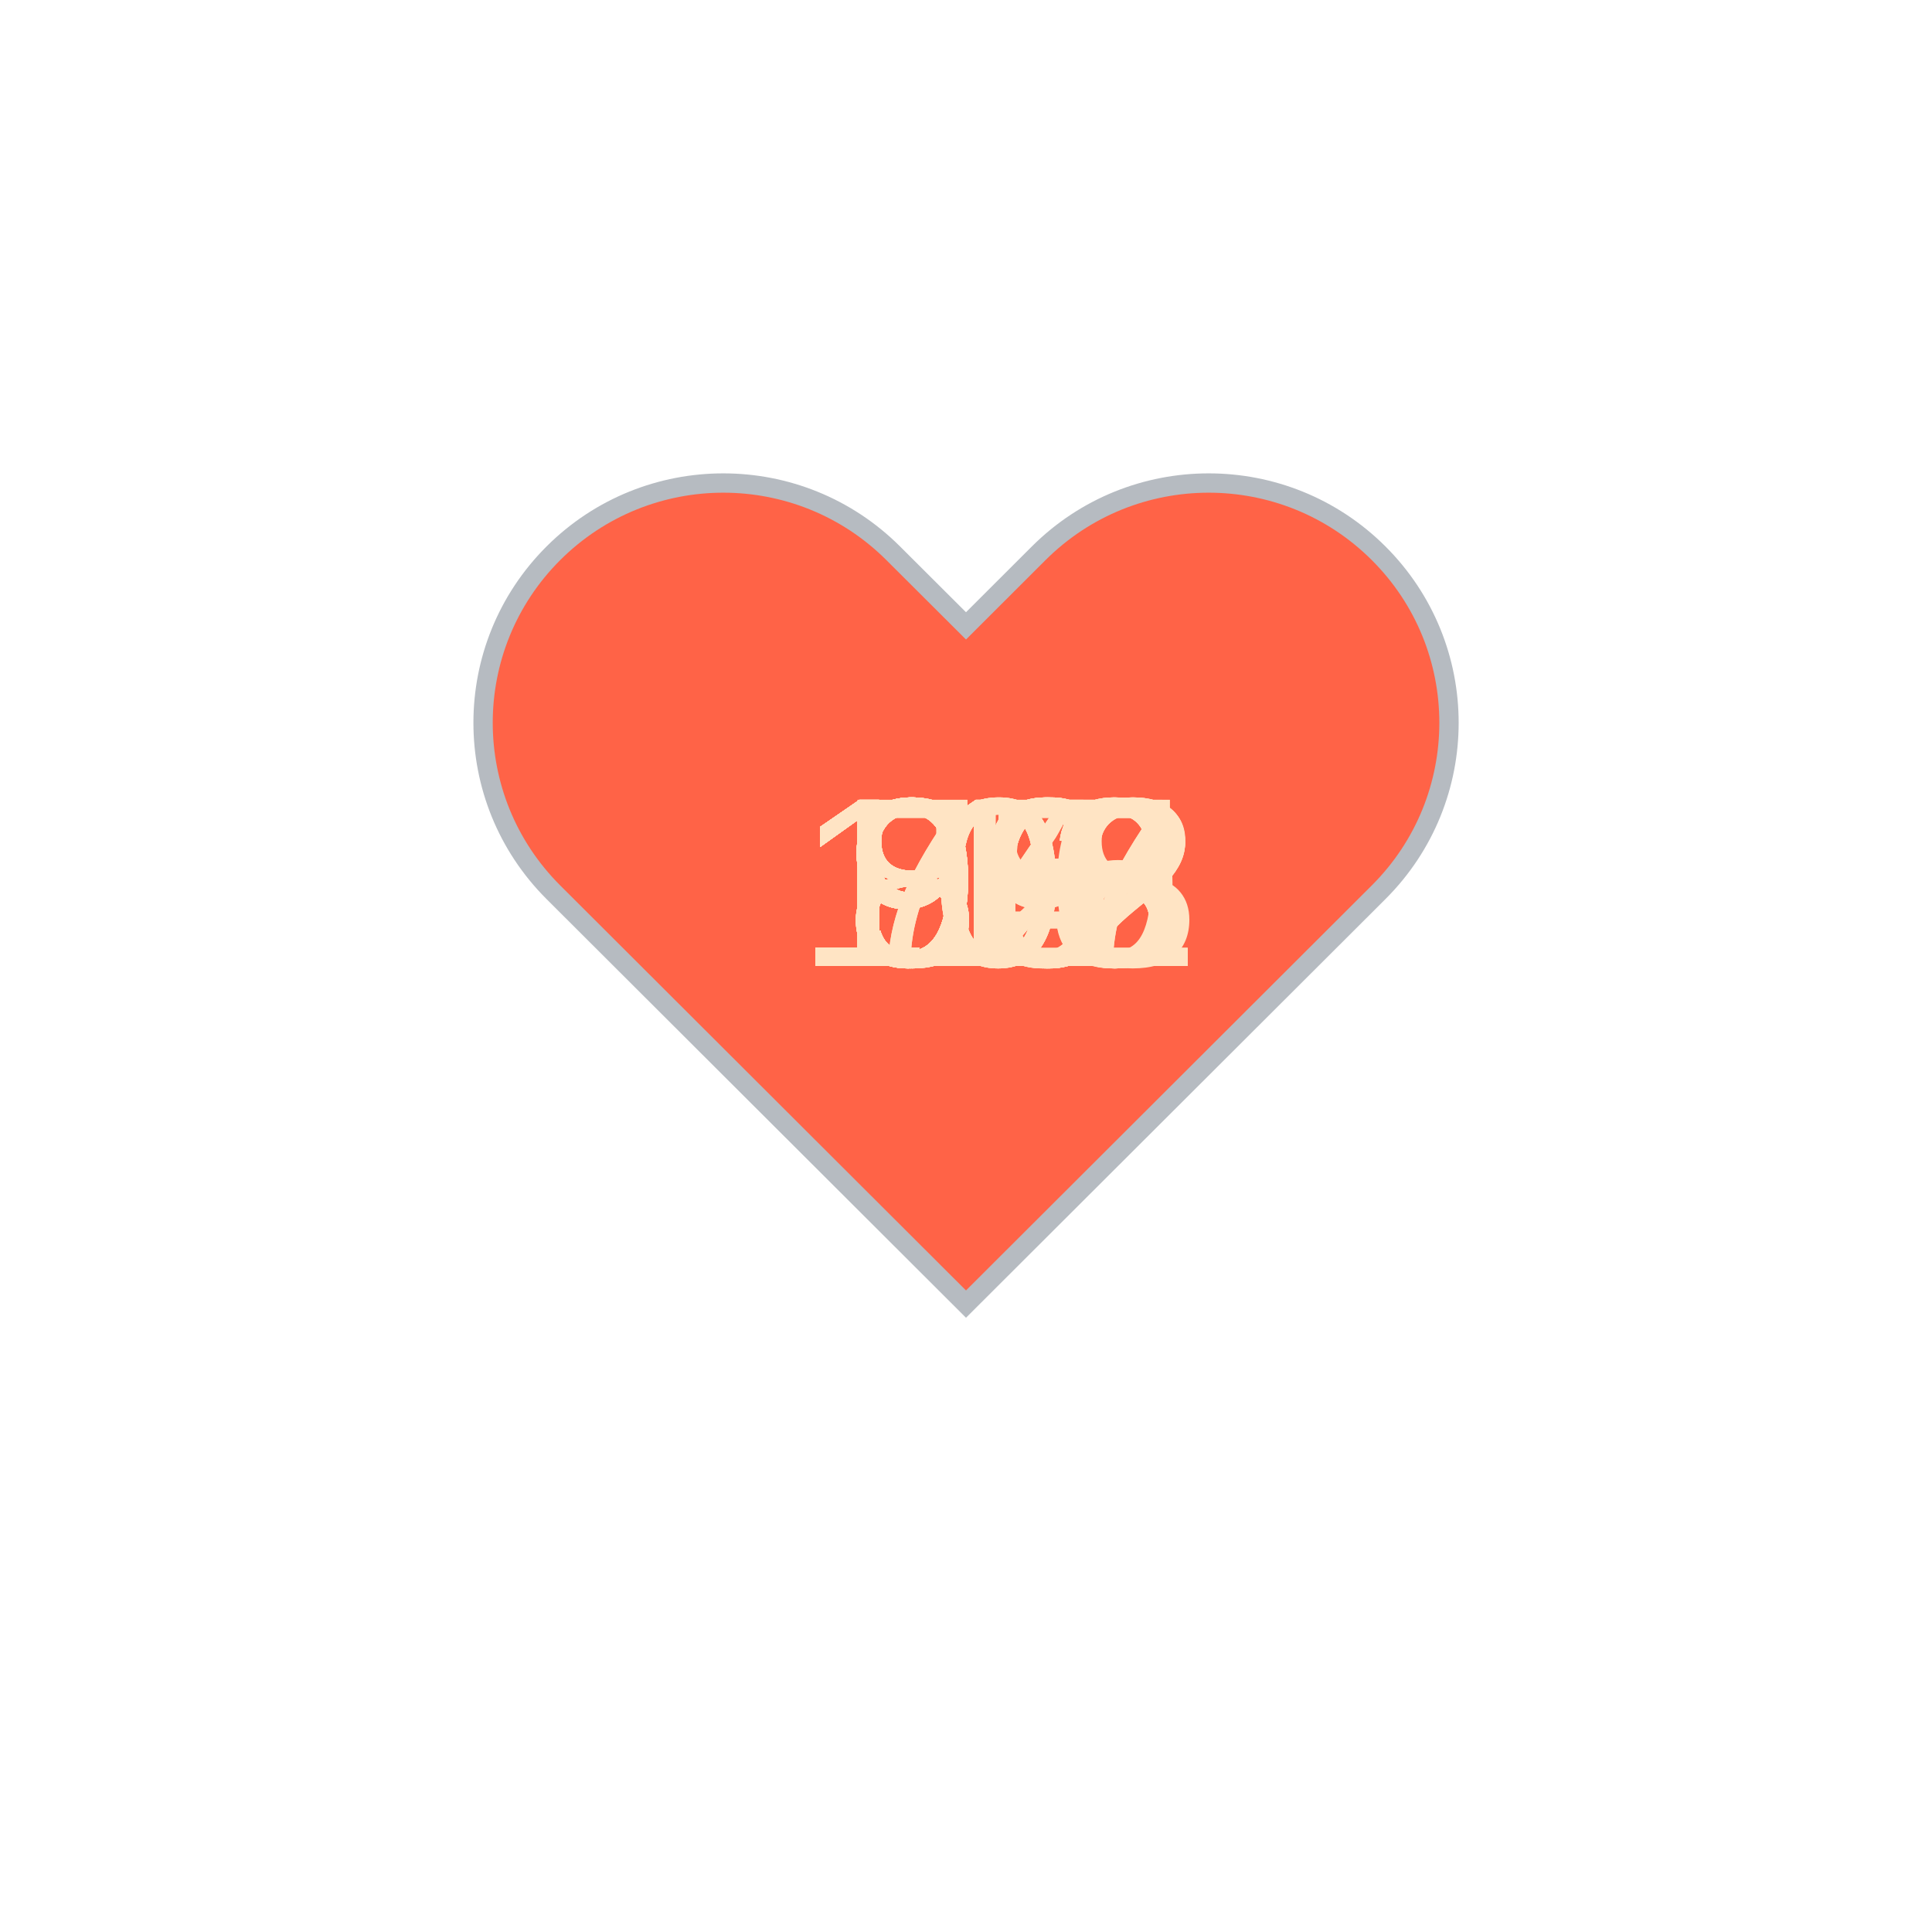
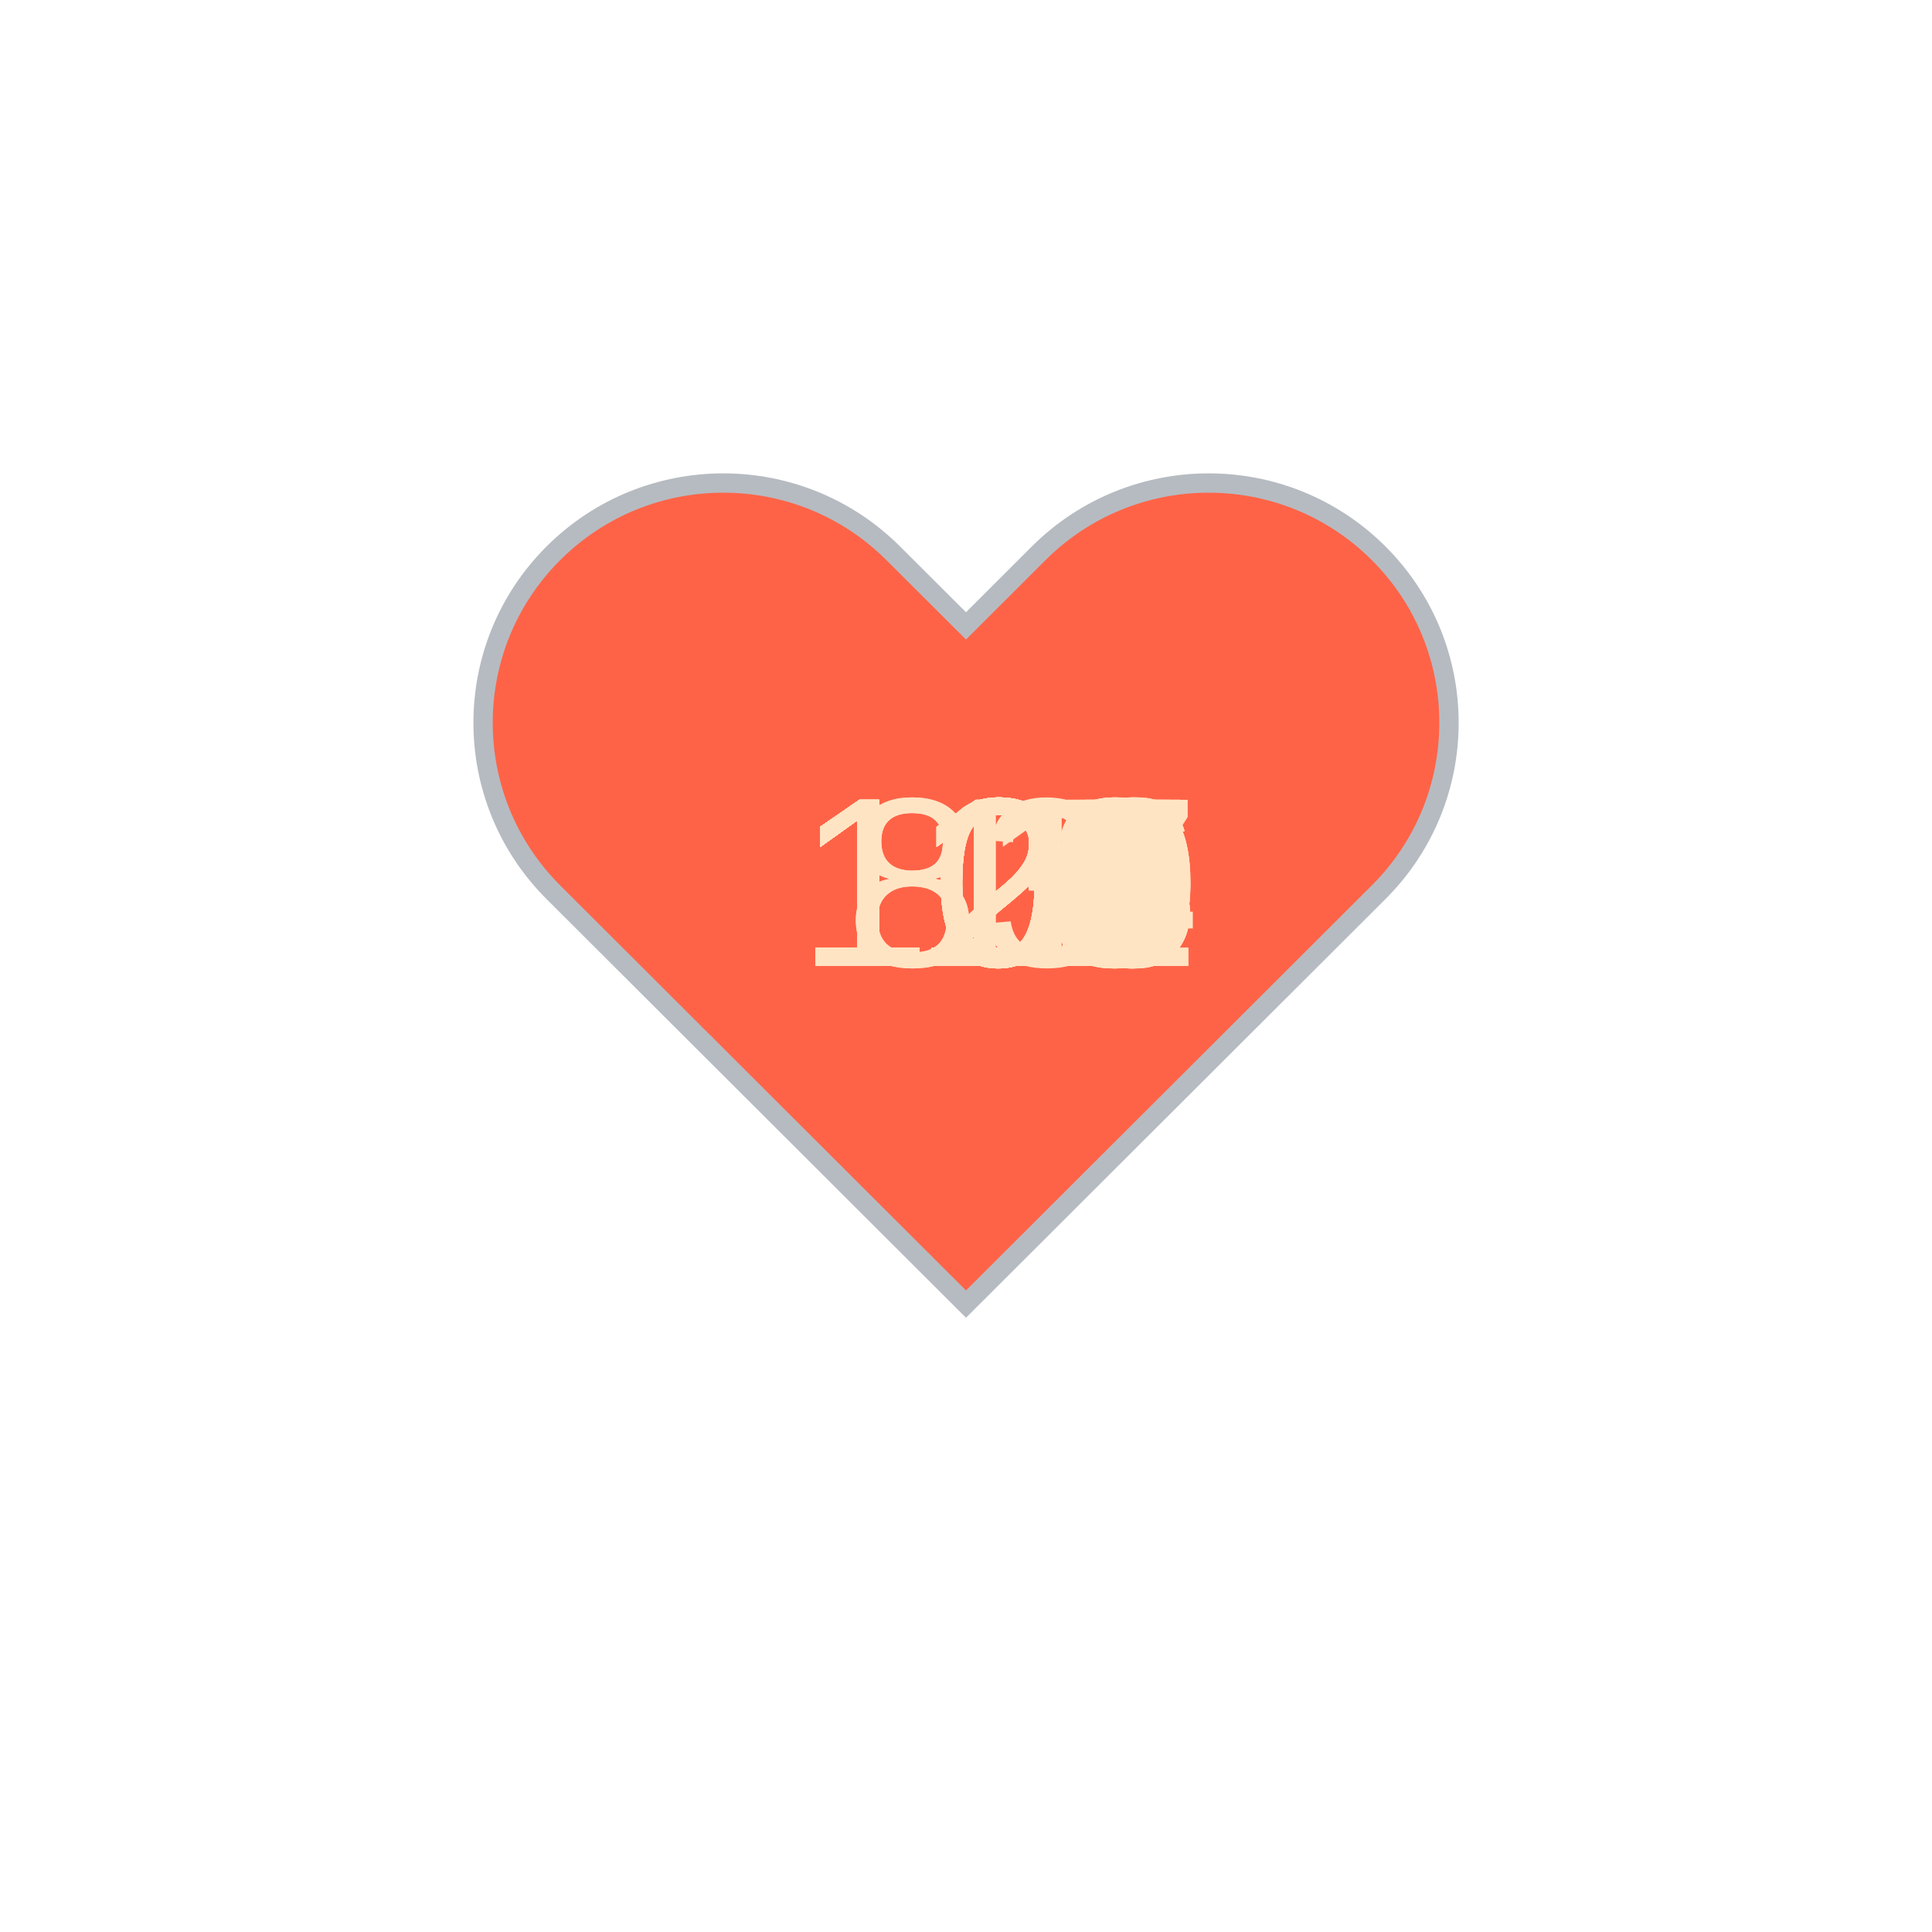
<svg xmlns="http://www.w3.org/2000/svg" baseProfile="full" height="150" version="1.1" viewBox="0,0,200,200" width="150">
  <defs />
  <g transform="translate(100 100)">
    <path d="M92.71,7.27L92.71,7.27c-9.71-9.69-25.46-9.69-35.18,0L50,14.79l-7.54-7.52C32.75-2.42,17-2.42,7.29,7.27v0 c-9.71,9.69-9.71,25.41,0,35.1L50,85l42.71-42.63C102.43,32.68,102.43,16.96,92.71,7.27z" fill="tomato" stroke="#B6BBC1" stroke-width="2" transform="translate(-50 -50)" />
    <animateTransform additive="sum" attributeName="transform" dur="1.2s" repeatCount="indefinite" type="scale" values="1; 1.5; 1.25; 1.5; 1.5; 1;" />
-     <text fill="bisque" style="font-size:25px; font-family:Arial" transform="translate(-12.5 0)">84<animate attributeName="visibility" dur="36.0s" keyTimes="0;0.03;0.07;0.1;0.13;0.17;0.2;0.23;0.27;0.3;0.33;0.37;0.4;0.43;0.47;0.5;0.53;0.57;0.6;0.63;0.67;0.7;0.73;0.77;0.8;0.83;0.87;0.9;0.93;0.97;1.0" repeatCount="indefinite" values="visible;hidden;hidden;hidden;hidden;hidden;hidden;hidden;hidden;hidden;hidden;hidden;hidden;hidden;hidden;hidden;hidden;hidden;hidden;hidden;hidden;hidden;hidden;hidden;hidden;hidden;hidden;hidden;hidden;hidden;hidden" />
+     <text fill="bisque" style="font-size:25px; font-family:Arial" transform="translate(-17.5 0)">121<animate attributeName="visibility" dur="36.0s" keyTimes="0;0.03;0.07;0.1;0.13;0.17;0.2;0.23;0.27;0.3;0.33;0.37;0.4;0.43;0.47;0.5;0.53;0.57;0.6;0.63;0.67;0.7;0.73;0.77;0.8;0.83;0.87;0.9;0.93;0.97;1.0" repeatCount="indefinite" values="visible;hidden;hidden;hidden;hidden;hidden;hidden;hidden;hidden;hidden;hidden;hidden;hidden;hidden;hidden;hidden;hidden;hidden;hidden;hidden;hidden;hidden;hidden;hidden;hidden;hidden;hidden;hidden;hidden;hidden;hidden" />
    </text>
-     <text fill="bisque" style="font-size:25px; font-family:Arial" transform="translate(-12.5 0)">84<animate attributeName="visibility" dur="36.0s" keyTimes="0;0.03;0.07;0.1;0.13;0.17;0.2;0.23;0.27;0.3;0.33;0.37;0.4;0.43;0.47;0.5;0.53;0.57;0.6;0.63;0.67;0.7;0.73;0.77;0.8;0.83;0.87;0.9;0.93;0.97;1.0" repeatCount="indefinite" values="hidden;visible;hidden;hidden;hidden;hidden;hidden;hidden;hidden;hidden;hidden;hidden;hidden;hidden;hidden;hidden;hidden;hidden;hidden;hidden;hidden;hidden;hidden;hidden;hidden;hidden;hidden;hidden;hidden;hidden;hidden" />
+     <text fill="bisque" style="font-size:25px; font-family:Arial" transform="translate(-17.5 0)">118<animate attributeName="visibility" dur="36.0s" keyTimes="0;0.03;0.07;0.1;0.13;0.17;0.2;0.23;0.27;0.3;0.33;0.37;0.4;0.43;0.47;0.5;0.53;0.57;0.6;0.63;0.67;0.7;0.73;0.77;0.8;0.83;0.87;0.9;0.93;0.97;1.0" repeatCount="indefinite" values="hidden;visible;hidden;hidden;hidden;hidden;hidden;hidden;hidden;hidden;hidden;hidden;hidden;hidden;hidden;hidden;hidden;hidden;hidden;hidden;hidden;hidden;hidden;hidden;hidden;hidden;hidden;hidden;hidden;hidden;hidden" />
    </text>
-     <text fill="bisque" style="font-size:25px; font-family:Arial" transform="translate(-12.5 0)">85<animate attributeName="visibility" dur="36.0s" keyTimes="0;0.03;0.07;0.1;0.13;0.17;0.2;0.23;0.27;0.3;0.33;0.37;0.4;0.43;0.47;0.5;0.53;0.57;0.6;0.63;0.67;0.7;0.73;0.77;0.8;0.83;0.87;0.9;0.93;0.97;1.0" repeatCount="indefinite" values="hidden;hidden;visible;hidden;hidden;hidden;hidden;hidden;hidden;hidden;hidden;hidden;hidden;hidden;hidden;hidden;hidden;hidden;hidden;hidden;hidden;hidden;hidden;hidden;hidden;hidden;hidden;hidden;hidden;hidden;hidden" />
+     <text fill="bisque" style="font-size:25px; font-family:Arial" transform="translate(-17.5 0)">118<animate attributeName="visibility" dur="36.0s" keyTimes="0;0.03;0.07;0.1;0.13;0.17;0.2;0.23;0.27;0.3;0.33;0.37;0.4;0.43;0.47;0.5;0.53;0.57;0.6;0.63;0.67;0.7;0.73;0.77;0.8;0.83;0.87;0.9;0.93;0.97;1.0" repeatCount="indefinite" values="hidden;hidden;visible;hidden;hidden;hidden;hidden;hidden;hidden;hidden;hidden;hidden;hidden;hidden;hidden;hidden;hidden;hidden;hidden;hidden;hidden;hidden;hidden;hidden;hidden;hidden;hidden;hidden;hidden;hidden;hidden" />
    </text>
-     <text fill="bisque" style="font-size:25px; font-family:Arial" transform="translate(-17.5 0)">102<animate attributeName="visibility" dur="36.0s" keyTimes="0;0.03;0.07;0.1;0.13;0.17;0.2;0.23;0.27;0.3;0.33;0.37;0.4;0.43;0.47;0.5;0.53;0.57;0.6;0.63;0.67;0.7;0.73;0.77;0.8;0.83;0.87;0.9;0.93;0.97;1.0" repeatCount="indefinite" values="hidden;hidden;hidden;visible;hidden;hidden;hidden;hidden;hidden;hidden;hidden;hidden;hidden;hidden;hidden;hidden;hidden;hidden;hidden;hidden;hidden;hidden;hidden;hidden;hidden;hidden;hidden;hidden;hidden;hidden;hidden" />
+     <text fill="bisque" style="font-size:25px; font-family:Arial" transform="translate(-17.5 0)">117<animate attributeName="visibility" dur="36.0s" keyTimes="0;0.03;0.07;0.1;0.13;0.17;0.2;0.23;0.27;0.3;0.33;0.37;0.4;0.43;0.47;0.5;0.53;0.57;0.6;0.63;0.67;0.7;0.73;0.77;0.8;0.83;0.87;0.9;0.93;0.97;1.0" repeatCount="indefinite" values="hidden;hidden;hidden;visible;hidden;hidden;hidden;hidden;hidden;hidden;hidden;hidden;hidden;hidden;hidden;hidden;hidden;hidden;hidden;hidden;hidden;hidden;hidden;hidden;hidden;hidden;hidden;hidden;hidden;hidden;hidden" />
    </text>
-     <text fill="bisque" style="font-size:25px; font-family:Arial" transform="translate(-12.5 0)">96<animate attributeName="visibility" dur="36.0s" keyTimes="0;0.03;0.07;0.1;0.13;0.17;0.2;0.23;0.27;0.3;0.33;0.37;0.4;0.43;0.47;0.5;0.53;0.57;0.6;0.63;0.67;0.7;0.73;0.77;0.8;0.83;0.87;0.9;0.93;0.97;1.0" repeatCount="indefinite" values="hidden;hidden;hidden;hidden;visible;hidden;hidden;hidden;hidden;hidden;hidden;hidden;hidden;hidden;hidden;hidden;hidden;hidden;hidden;hidden;hidden;hidden;hidden;hidden;hidden;hidden;hidden;hidden;hidden;hidden;hidden" />
+     <text fill="bisque" style="font-size:25px; font-family:Arial" transform="translate(-17.5 0)">116<animate attributeName="visibility" dur="36.0s" keyTimes="0;0.03;0.07;0.1;0.13;0.17;0.2;0.23;0.27;0.3;0.33;0.37;0.4;0.43;0.47;0.5;0.53;0.57;0.6;0.63;0.67;0.7;0.73;0.77;0.8;0.83;0.87;0.9;0.93;0.97;1.0" repeatCount="indefinite" values="hidden;hidden;hidden;hidden;visible;hidden;hidden;hidden;hidden;hidden;hidden;hidden;hidden;hidden;hidden;hidden;hidden;hidden;hidden;hidden;hidden;hidden;hidden;hidden;hidden;hidden;hidden;hidden;hidden;hidden;hidden" />
    </text>
-     <text fill="bisque" style="font-size:25px; font-family:Arial" transform="translate(-12.5 0)">95<animate attributeName="visibility" dur="36.0s" keyTimes="0;0.03;0.07;0.1;0.13;0.17;0.2;0.23;0.27;0.3;0.33;0.37;0.4;0.43;0.47;0.5;0.53;0.57;0.6;0.63;0.67;0.7;0.73;0.77;0.8;0.83;0.87;0.9;0.93;0.97;1.0" repeatCount="indefinite" values="hidden;hidden;hidden;hidden;hidden;visible;hidden;hidden;hidden;hidden;hidden;hidden;hidden;hidden;hidden;hidden;hidden;hidden;hidden;hidden;hidden;hidden;hidden;hidden;hidden;hidden;hidden;hidden;hidden;hidden;hidden" />
+     <text fill="bisque" style="font-size:25px; font-family:Arial" transform="translate(-17.5 0)">120<animate attributeName="visibility" dur="36.0s" keyTimes="0;0.03;0.07;0.1;0.13;0.17;0.2;0.23;0.27;0.3;0.33;0.37;0.4;0.43;0.47;0.5;0.53;0.57;0.6;0.63;0.67;0.7;0.73;0.77;0.8;0.83;0.87;0.9;0.93;0.97;1.0" repeatCount="indefinite" values="hidden;hidden;hidden;hidden;hidden;visible;hidden;hidden;hidden;hidden;hidden;hidden;hidden;hidden;hidden;hidden;hidden;hidden;hidden;hidden;hidden;hidden;hidden;hidden;hidden;hidden;hidden;hidden;hidden;hidden;hidden" />
    </text>
-     <text fill="bisque" style="font-size:25px; font-family:Arial" transform="translate(-12.5 0)">96<animate attributeName="visibility" dur="36.0s" keyTimes="0;0.03;0.07;0.1;0.13;0.17;0.2;0.23;0.27;0.3;0.33;0.37;0.4;0.43;0.47;0.5;0.53;0.57;0.6;0.63;0.67;0.7;0.73;0.77;0.8;0.83;0.87;0.9;0.93;0.97;1.0" repeatCount="indefinite" values="hidden;hidden;hidden;hidden;hidden;hidden;visible;hidden;hidden;hidden;hidden;hidden;hidden;hidden;hidden;hidden;hidden;hidden;hidden;hidden;hidden;hidden;hidden;hidden;hidden;hidden;hidden;hidden;hidden;hidden;hidden" />
+     <text fill="bisque" style="font-size:25px; font-family:Arial" transform="translate(-17.5 0)">121<animate attributeName="visibility" dur="36.0s" keyTimes="0;0.03;0.07;0.1;0.13;0.17;0.2;0.23;0.27;0.3;0.33;0.37;0.4;0.43;0.47;0.5;0.53;0.57;0.6;0.63;0.67;0.7;0.73;0.77;0.8;0.83;0.87;0.9;0.93;0.97;1.0" repeatCount="indefinite" values="hidden;hidden;hidden;hidden;hidden;hidden;visible;hidden;hidden;hidden;hidden;hidden;hidden;hidden;hidden;hidden;hidden;hidden;hidden;hidden;hidden;hidden;hidden;hidden;hidden;hidden;hidden;hidden;hidden;hidden;hidden" />
    </text>
-     <text fill="bisque" style="font-size:25px; font-family:Arial" transform="translate(-17.5 0)">102<animate attributeName="visibility" dur="36.0s" keyTimes="0;0.03;0.07;0.1;0.13;0.17;0.2;0.23;0.27;0.3;0.33;0.37;0.4;0.43;0.47;0.5;0.53;0.57;0.6;0.63;0.67;0.7;0.73;0.77;0.8;0.83;0.87;0.9;0.93;0.97;1.0" repeatCount="indefinite" values="hidden;hidden;hidden;hidden;hidden;hidden;hidden;visible;hidden;hidden;hidden;hidden;hidden;hidden;hidden;hidden;hidden;hidden;hidden;hidden;hidden;hidden;hidden;hidden;hidden;hidden;hidden;hidden;hidden;hidden;hidden" />
+     <text fill="bisque" style="font-size:25px; font-family:Arial" transform="translate(-17.5 0)">121<animate attributeName="visibility" dur="36.0s" keyTimes="0;0.03;0.07;0.1;0.13;0.17;0.2;0.23;0.27;0.3;0.33;0.37;0.4;0.43;0.47;0.5;0.53;0.57;0.6;0.63;0.67;0.7;0.73;0.77;0.8;0.83;0.87;0.9;0.93;0.97;1.0" repeatCount="indefinite" values="hidden;hidden;hidden;hidden;hidden;hidden;hidden;visible;hidden;hidden;hidden;hidden;hidden;hidden;hidden;hidden;hidden;hidden;hidden;hidden;hidden;hidden;hidden;hidden;hidden;hidden;hidden;hidden;hidden;hidden;hidden" />
    </text>
-     <text fill="bisque" style="font-size:25px; font-family:Arial" transform="translate(-17.5 0)">102<animate attributeName="visibility" dur="36.0s" keyTimes="0;0.03;0.07;0.1;0.13;0.17;0.2;0.23;0.27;0.3;0.33;0.37;0.4;0.43;0.47;0.5;0.53;0.57;0.6;0.63;0.67;0.7;0.73;0.77;0.8;0.83;0.87;0.9;0.93;0.97;1.0" repeatCount="indefinite" values="hidden;hidden;hidden;hidden;hidden;hidden;hidden;hidden;visible;hidden;hidden;hidden;hidden;hidden;hidden;hidden;hidden;hidden;hidden;hidden;hidden;hidden;hidden;hidden;hidden;hidden;hidden;hidden;hidden;hidden;hidden" />
+     <text fill="bisque" style="font-size:25px; font-family:Arial" transform="translate(-17.5 0)">120<animate attributeName="visibility" dur="36.0s" keyTimes="0;0.03;0.07;0.1;0.13;0.17;0.2;0.23;0.27;0.3;0.33;0.37;0.4;0.43;0.47;0.5;0.53;0.57;0.6;0.63;0.67;0.7;0.73;0.77;0.8;0.83;0.87;0.9;0.93;0.97;1.0" repeatCount="indefinite" values="hidden;hidden;hidden;hidden;hidden;hidden;hidden;hidden;visible;hidden;hidden;hidden;hidden;hidden;hidden;hidden;hidden;hidden;hidden;hidden;hidden;hidden;hidden;hidden;hidden;hidden;hidden;hidden;hidden;hidden;hidden" />
    </text>
-     <text fill="bisque" style="font-size:25px; font-family:Arial" transform="translate(-17.5 0)">108<animate attributeName="visibility" dur="36.0s" keyTimes="0;0.03;0.07;0.1;0.13;0.17;0.2;0.23;0.27;0.3;0.33;0.37;0.4;0.43;0.47;0.5;0.53;0.57;0.6;0.63;0.67;0.7;0.73;0.77;0.8;0.83;0.87;0.9;0.93;0.97;1.0" repeatCount="indefinite" values="hidden;hidden;hidden;hidden;hidden;hidden;hidden;hidden;hidden;visible;hidden;hidden;hidden;hidden;hidden;hidden;hidden;hidden;hidden;hidden;hidden;hidden;hidden;hidden;hidden;hidden;hidden;hidden;hidden;hidden;hidden" />
+     <text fill="bisque" style="font-size:25px; font-family:Arial" transform="translate(-17.5 0)">115<animate attributeName="visibility" dur="36.0s" keyTimes="0;0.03;0.07;0.1;0.13;0.17;0.2;0.23;0.27;0.3;0.33;0.37;0.4;0.43;0.47;0.5;0.53;0.57;0.6;0.63;0.67;0.7;0.73;0.77;0.8;0.83;0.87;0.9;0.93;0.97;1.0" repeatCount="indefinite" values="hidden;hidden;hidden;hidden;hidden;hidden;hidden;hidden;hidden;visible;hidden;hidden;hidden;hidden;hidden;hidden;hidden;hidden;hidden;hidden;hidden;hidden;hidden;hidden;hidden;hidden;hidden;hidden;hidden;hidden;hidden" />
    </text>
-     <text fill="bisque" style="font-size:25px; font-family:Arial" transform="translate(-17.5 0)">110<animate attributeName="visibility" dur="36.0s" keyTimes="0;0.03;0.07;0.1;0.13;0.17;0.2;0.23;0.27;0.3;0.33;0.37;0.4;0.43;0.47;0.5;0.53;0.57;0.6;0.63;0.67;0.7;0.73;0.77;0.8;0.83;0.87;0.9;0.93;0.97;1.0" repeatCount="indefinite" values="hidden;hidden;hidden;hidden;hidden;hidden;hidden;hidden;hidden;hidden;visible;hidden;hidden;hidden;hidden;hidden;hidden;hidden;hidden;hidden;hidden;hidden;hidden;hidden;hidden;hidden;hidden;hidden;hidden;hidden;hidden" />
+     <text fill="bisque" style="font-size:25px; font-family:Arial" transform="translate(-17.5 0)">115<animate attributeName="visibility" dur="36.0s" keyTimes="0;0.03;0.07;0.1;0.13;0.17;0.2;0.23;0.27;0.3;0.33;0.37;0.4;0.43;0.47;0.5;0.53;0.57;0.6;0.63;0.67;0.7;0.73;0.77;0.8;0.83;0.87;0.9;0.93;0.97;1.0" repeatCount="indefinite" values="hidden;hidden;hidden;hidden;hidden;hidden;hidden;hidden;hidden;hidden;visible;hidden;hidden;hidden;hidden;hidden;hidden;hidden;hidden;hidden;hidden;hidden;hidden;hidden;hidden;hidden;hidden;hidden;hidden;hidden;hidden" />
    </text>
-     <text fill="bisque" style="font-size:25px; font-family:Arial" transform="translate(-17.5 0)">115<animate attributeName="visibility" dur="36.0s" keyTimes="0;0.03;0.07;0.1;0.13;0.17;0.2;0.23;0.27;0.3;0.33;0.37;0.4;0.43;0.47;0.5;0.53;0.57;0.6;0.63;0.67;0.7;0.73;0.77;0.8;0.83;0.87;0.9;0.93;0.97;1.0" repeatCount="indefinite" values="hidden;hidden;hidden;hidden;hidden;hidden;hidden;hidden;hidden;hidden;hidden;visible;hidden;hidden;hidden;hidden;hidden;hidden;hidden;hidden;hidden;hidden;hidden;hidden;hidden;hidden;hidden;hidden;hidden;hidden;hidden" />
+     <text fill="bisque" style="font-size:25px; font-family:Arial" transform="translate(-17.5 0)">114<animate attributeName="visibility" dur="36.0s" keyTimes="0;0.03;0.07;0.1;0.13;0.17;0.2;0.23;0.27;0.3;0.33;0.37;0.4;0.43;0.47;0.5;0.53;0.57;0.6;0.63;0.67;0.7;0.73;0.77;0.8;0.83;0.87;0.9;0.93;0.97;1.0" repeatCount="indefinite" values="hidden;hidden;hidden;hidden;hidden;hidden;hidden;hidden;hidden;hidden;hidden;visible;hidden;hidden;hidden;hidden;hidden;hidden;hidden;hidden;hidden;hidden;hidden;hidden;hidden;hidden;hidden;hidden;hidden;hidden;hidden" />
    </text>
    <text fill="bisque" style="font-size:25px; font-family:Arial" transform="translate(-17.5 0)">113<animate attributeName="visibility" dur="36.0s" keyTimes="0;0.03;0.07;0.1;0.13;0.17;0.2;0.23;0.27;0.3;0.33;0.37;0.4;0.43;0.47;0.5;0.53;0.57;0.6;0.63;0.67;0.7;0.73;0.77;0.8;0.83;0.87;0.9;0.93;0.97;1.0" repeatCount="indefinite" values="hidden;hidden;hidden;hidden;hidden;hidden;hidden;hidden;hidden;hidden;hidden;hidden;visible;hidden;hidden;hidden;hidden;hidden;hidden;hidden;hidden;hidden;hidden;hidden;hidden;hidden;hidden;hidden;hidden;hidden;hidden" />
    </text>
-     <text fill="bisque" style="font-size:25px; font-family:Arial" transform="translate(-17.5 0)">113<animate attributeName="visibility" dur="36.0s" keyTimes="0;0.03;0.07;0.1;0.13;0.17;0.2;0.23;0.27;0.3;0.33;0.37;0.4;0.43;0.47;0.5;0.53;0.57;0.6;0.63;0.67;0.7;0.73;0.77;0.8;0.83;0.87;0.9;0.93;0.97;1.0" repeatCount="indefinite" values="hidden;hidden;hidden;hidden;hidden;hidden;hidden;hidden;hidden;hidden;hidden;hidden;hidden;visible;hidden;hidden;hidden;hidden;hidden;hidden;hidden;hidden;hidden;hidden;hidden;hidden;hidden;hidden;hidden;hidden;hidden" />
+     <text fill="bisque" style="font-size:25px; font-family:Arial" transform="translate(-17.5 0)">125<animate attributeName="visibility" dur="36.0s" keyTimes="0;0.03;0.07;0.1;0.13;0.17;0.2;0.23;0.27;0.3;0.33;0.37;0.4;0.43;0.47;0.5;0.53;0.57;0.6;0.63;0.67;0.7;0.73;0.77;0.8;0.83;0.87;0.9;0.93;0.97;1.0" repeatCount="indefinite" values="hidden;hidden;hidden;hidden;hidden;hidden;hidden;hidden;hidden;hidden;hidden;hidden;hidden;visible;hidden;hidden;hidden;hidden;hidden;hidden;hidden;hidden;hidden;hidden;hidden;hidden;hidden;hidden;hidden;hidden;hidden" />
    </text>
-     <text fill="bisque" style="font-size:25px; font-family:Arial" transform="translate(-17.5 0)">117<animate attributeName="visibility" dur="36.0s" keyTimes="0;0.03;0.07;0.1;0.13;0.17;0.2;0.23;0.27;0.3;0.33;0.37;0.4;0.43;0.47;0.5;0.53;0.57;0.6;0.63;0.67;0.7;0.73;0.77;0.8;0.83;0.87;0.9;0.93;0.97;1.0" repeatCount="indefinite" values="hidden;hidden;hidden;hidden;hidden;hidden;hidden;hidden;hidden;hidden;hidden;hidden;hidden;hidden;visible;hidden;hidden;hidden;hidden;hidden;hidden;hidden;hidden;hidden;hidden;hidden;hidden;hidden;hidden;hidden;hidden" />
+     <text fill="bisque" style="font-size:25px; font-family:Arial" transform="translate(-17.5 0)">121<animate attributeName="visibility" dur="36.0s" keyTimes="0;0.03;0.07;0.1;0.13;0.17;0.2;0.23;0.27;0.3;0.33;0.37;0.4;0.43;0.47;0.5;0.53;0.57;0.6;0.63;0.67;0.7;0.73;0.77;0.8;0.83;0.87;0.9;0.93;0.97;1.0" repeatCount="indefinite" values="hidden;hidden;hidden;hidden;hidden;hidden;hidden;hidden;hidden;hidden;hidden;hidden;hidden;hidden;visible;hidden;hidden;hidden;hidden;hidden;hidden;hidden;hidden;hidden;hidden;hidden;hidden;hidden;hidden;hidden;hidden" />
    </text>
-     <text fill="bisque" style="font-size:25px; font-family:Arial" transform="translate(-17.5 0)">117<animate attributeName="visibility" dur="36.0s" keyTimes="0;0.03;0.07;0.1;0.13;0.17;0.2;0.23;0.27;0.3;0.33;0.37;0.4;0.43;0.47;0.5;0.53;0.57;0.6;0.63;0.67;0.7;0.73;0.77;0.8;0.83;0.87;0.9;0.93;0.97;1.0" repeatCount="indefinite" values="hidden;hidden;hidden;hidden;hidden;hidden;hidden;hidden;hidden;hidden;hidden;hidden;hidden;hidden;hidden;visible;hidden;hidden;hidden;hidden;hidden;hidden;hidden;hidden;hidden;hidden;hidden;hidden;hidden;hidden;hidden" />
+     <text fill="bisque" style="font-size:25px; font-family:Arial" transform="translate(-17.5 0)">120<animate attributeName="visibility" dur="36.0s" keyTimes="0;0.03;0.07;0.1;0.13;0.17;0.2;0.23;0.27;0.3;0.33;0.37;0.4;0.43;0.47;0.5;0.53;0.57;0.6;0.63;0.67;0.7;0.73;0.77;0.8;0.83;0.87;0.9;0.93;0.97;1.0" repeatCount="indefinite" values="hidden;hidden;hidden;hidden;hidden;hidden;hidden;hidden;hidden;hidden;hidden;hidden;hidden;hidden;hidden;visible;hidden;hidden;hidden;hidden;hidden;hidden;hidden;hidden;hidden;hidden;hidden;hidden;hidden;hidden;hidden" />
    </text>
-     <text fill="bisque" style="font-size:25px; font-family:Arial" transform="translate(-17.5 0)">113<animate attributeName="visibility" dur="36.0s" keyTimes="0;0.03;0.07;0.1;0.13;0.17;0.2;0.23;0.27;0.3;0.33;0.37;0.4;0.43;0.47;0.5;0.53;0.57;0.6;0.63;0.67;0.7;0.73;0.77;0.8;0.83;0.87;0.9;0.93;0.97;1.0" repeatCount="indefinite" values="hidden;hidden;hidden;hidden;hidden;hidden;hidden;hidden;hidden;hidden;hidden;hidden;hidden;hidden;hidden;hidden;visible;hidden;hidden;hidden;hidden;hidden;hidden;hidden;hidden;hidden;hidden;hidden;hidden;hidden;hidden" />
+     <text fill="bisque" style="font-size:25px; font-family:Arial" transform="translate(-17.5 0)">117<animate attributeName="visibility" dur="36.0s" keyTimes="0;0.03;0.07;0.1;0.13;0.17;0.2;0.23;0.27;0.3;0.33;0.37;0.4;0.43;0.47;0.5;0.53;0.57;0.6;0.63;0.67;0.7;0.73;0.77;0.8;0.83;0.87;0.9;0.93;0.97;1.0" repeatCount="indefinite" values="hidden;hidden;hidden;hidden;hidden;hidden;hidden;hidden;hidden;hidden;hidden;hidden;hidden;hidden;hidden;hidden;visible;hidden;hidden;hidden;hidden;hidden;hidden;hidden;hidden;hidden;hidden;hidden;hidden;hidden;hidden" />
    </text>
-     <text fill="bisque" style="font-size:25px; font-family:Arial" transform="translate(-17.5 0)">113<animate attributeName="visibility" dur="36.0s" keyTimes="0;0.03;0.07;0.1;0.13;0.17;0.2;0.23;0.27;0.3;0.33;0.37;0.4;0.43;0.47;0.5;0.53;0.57;0.6;0.63;0.67;0.7;0.73;0.77;0.8;0.83;0.87;0.9;0.93;0.97;1.0" repeatCount="indefinite" values="hidden;hidden;hidden;hidden;hidden;hidden;hidden;hidden;hidden;hidden;hidden;hidden;hidden;hidden;hidden;hidden;hidden;visible;hidden;hidden;hidden;hidden;hidden;hidden;hidden;hidden;hidden;hidden;hidden;hidden;hidden" />
+     <text fill="bisque" style="font-size:25px; font-family:Arial" transform="translate(-17.5 0)">112<animate attributeName="visibility" dur="36.0s" keyTimes="0;0.03;0.07;0.1;0.13;0.17;0.2;0.23;0.27;0.3;0.33;0.37;0.4;0.43;0.47;0.5;0.53;0.57;0.6;0.63;0.67;0.7;0.73;0.77;0.8;0.83;0.87;0.9;0.93;0.97;1.0" repeatCount="indefinite" values="hidden;hidden;hidden;hidden;hidden;hidden;hidden;hidden;hidden;hidden;hidden;hidden;hidden;hidden;hidden;hidden;hidden;visible;hidden;hidden;hidden;hidden;hidden;hidden;hidden;hidden;hidden;hidden;hidden;hidden;hidden" />
    </text>
-     <text fill="bisque" style="font-size:25px; font-family:Arial" transform="translate(-12.5 0)">93<animate attributeName="visibility" dur="36.0s" keyTimes="0;0.03;0.07;0.1;0.13;0.17;0.2;0.23;0.27;0.3;0.33;0.37;0.4;0.43;0.47;0.5;0.53;0.57;0.6;0.63;0.67;0.7;0.73;0.77;0.8;0.83;0.87;0.9;0.93;0.97;1.0" repeatCount="indefinite" values="hidden;hidden;hidden;hidden;hidden;hidden;hidden;hidden;hidden;hidden;hidden;hidden;hidden;hidden;hidden;hidden;hidden;hidden;visible;hidden;hidden;hidden;hidden;hidden;hidden;hidden;hidden;hidden;hidden;hidden;hidden" />
+     <text fill="bisque" style="font-size:25px; font-family:Arial" transform="translate(-17.5 0)">107<animate attributeName="visibility" dur="36.0s" keyTimes="0;0.03;0.07;0.1;0.13;0.17;0.2;0.23;0.27;0.3;0.33;0.37;0.4;0.43;0.47;0.5;0.53;0.57;0.6;0.63;0.67;0.7;0.73;0.77;0.8;0.83;0.87;0.9;0.93;0.97;1.0" repeatCount="indefinite" values="hidden;hidden;hidden;hidden;hidden;hidden;hidden;hidden;hidden;hidden;hidden;hidden;hidden;hidden;hidden;hidden;hidden;hidden;visible;hidden;hidden;hidden;hidden;hidden;hidden;hidden;hidden;hidden;hidden;hidden;hidden" />
    </text>
-     <text fill="bisque" style="font-size:25px; font-family:Arial" transform="translate(-12.5 0)">96<animate attributeName="visibility" dur="36.0s" keyTimes="0;0.03;0.07;0.1;0.13;0.17;0.2;0.23;0.27;0.3;0.33;0.37;0.4;0.43;0.47;0.5;0.53;0.57;0.6;0.63;0.67;0.7;0.73;0.77;0.8;0.83;0.87;0.9;0.93;0.97;1.0" repeatCount="indefinite" values="hidden;hidden;hidden;hidden;hidden;hidden;hidden;hidden;hidden;hidden;hidden;hidden;hidden;hidden;hidden;hidden;hidden;hidden;hidden;visible;hidden;hidden;hidden;hidden;hidden;hidden;hidden;hidden;hidden;hidden;hidden" />
+     <text fill="bisque" style="font-size:25px; font-family:Arial" transform="translate(-17.5 0)">106<animate attributeName="visibility" dur="36.0s" keyTimes="0;0.03;0.07;0.1;0.13;0.17;0.2;0.23;0.27;0.3;0.33;0.37;0.4;0.43;0.47;0.5;0.53;0.57;0.6;0.63;0.67;0.7;0.73;0.77;0.8;0.83;0.87;0.9;0.93;0.97;1.0" repeatCount="indefinite" values="hidden;hidden;hidden;hidden;hidden;hidden;hidden;hidden;hidden;hidden;hidden;hidden;hidden;hidden;hidden;hidden;hidden;hidden;hidden;visible;hidden;hidden;hidden;hidden;hidden;hidden;hidden;hidden;hidden;hidden;hidden" />
    </text>
-     <text fill="bisque" style="font-size:25px; font-family:Arial" transform="translate(-12.5 0)">96<animate attributeName="visibility" dur="36.0s" keyTimes="0;0.03;0.07;0.1;0.13;0.17;0.2;0.23;0.27;0.3;0.33;0.37;0.4;0.43;0.47;0.5;0.53;0.57;0.6;0.63;0.67;0.7;0.73;0.77;0.8;0.83;0.87;0.9;0.93;0.97;1.0" repeatCount="indefinite" values="hidden;hidden;hidden;hidden;hidden;hidden;hidden;hidden;hidden;hidden;hidden;hidden;hidden;hidden;hidden;hidden;hidden;hidden;hidden;hidden;visible;hidden;hidden;hidden;hidden;hidden;hidden;hidden;hidden;hidden;hidden" />
+     <text fill="bisque" style="font-size:25px; font-family:Arial" transform="translate(-17.5 0)">104<animate attributeName="visibility" dur="36.0s" keyTimes="0;0.03;0.07;0.1;0.13;0.17;0.2;0.23;0.27;0.3;0.33;0.37;0.4;0.43;0.47;0.5;0.53;0.57;0.6;0.63;0.67;0.7;0.73;0.77;0.8;0.83;0.87;0.9;0.93;0.97;1.0" repeatCount="indefinite" values="hidden;hidden;hidden;hidden;hidden;hidden;hidden;hidden;hidden;hidden;hidden;hidden;hidden;hidden;hidden;hidden;hidden;hidden;hidden;hidden;visible;hidden;hidden;hidden;hidden;hidden;hidden;hidden;hidden;hidden;hidden" />
    </text>
-     <text fill="bisque" style="font-size:25px; font-family:Arial" transform="translate(-12.5 0)">92<animate attributeName="visibility" dur="36.0s" keyTimes="0;0.03;0.07;0.1;0.13;0.17;0.2;0.23;0.27;0.3;0.33;0.37;0.4;0.43;0.47;0.5;0.53;0.57;0.6;0.63;0.67;0.7;0.73;0.77;0.8;0.83;0.87;0.9;0.93;0.97;1.0" repeatCount="indefinite" values="hidden;hidden;hidden;hidden;hidden;hidden;hidden;hidden;hidden;hidden;hidden;hidden;hidden;hidden;hidden;hidden;hidden;hidden;hidden;hidden;hidden;visible;hidden;hidden;hidden;hidden;hidden;hidden;hidden;hidden;hidden" />
+     <text fill="bisque" style="font-size:25px; font-family:Arial" transform="translate(-17.5 0)">106<animate attributeName="visibility" dur="36.0s" keyTimes="0;0.03;0.07;0.1;0.13;0.17;0.2;0.23;0.27;0.3;0.33;0.37;0.4;0.43;0.47;0.5;0.53;0.57;0.6;0.63;0.67;0.7;0.73;0.77;0.8;0.83;0.87;0.9;0.93;0.97;1.0" repeatCount="indefinite" values="hidden;hidden;hidden;hidden;hidden;hidden;hidden;hidden;hidden;hidden;hidden;hidden;hidden;hidden;hidden;hidden;hidden;hidden;hidden;hidden;hidden;visible;hidden;hidden;hidden;hidden;hidden;hidden;hidden;hidden;hidden" />
    </text>
-     <text fill="bisque" style="font-size:25px; font-family:Arial" transform="translate(-12.5 0)">92<animate attributeName="visibility" dur="36.0s" keyTimes="0;0.03;0.07;0.1;0.13;0.17;0.2;0.23;0.27;0.3;0.33;0.37;0.4;0.43;0.47;0.5;0.53;0.57;0.6;0.63;0.67;0.7;0.73;0.77;0.8;0.83;0.87;0.9;0.93;0.97;1.0" repeatCount="indefinite" values="hidden;hidden;hidden;hidden;hidden;hidden;hidden;hidden;hidden;hidden;hidden;hidden;hidden;hidden;hidden;hidden;hidden;hidden;hidden;hidden;hidden;hidden;visible;hidden;hidden;hidden;hidden;hidden;hidden;hidden;hidden" />
+     <text fill="bisque" style="font-size:25px; font-family:Arial" transform="translate(-17.5 0)">105<animate attributeName="visibility" dur="36.0s" keyTimes="0;0.03;0.07;0.1;0.13;0.17;0.2;0.23;0.27;0.3;0.33;0.37;0.4;0.43;0.47;0.5;0.53;0.57;0.6;0.63;0.67;0.7;0.73;0.77;0.8;0.83;0.87;0.9;0.93;0.97;1.0" repeatCount="indefinite" values="hidden;hidden;hidden;hidden;hidden;hidden;hidden;hidden;hidden;hidden;hidden;hidden;hidden;hidden;hidden;hidden;hidden;hidden;hidden;hidden;hidden;hidden;visible;hidden;hidden;hidden;hidden;hidden;hidden;hidden;hidden" />
    </text>
-     <text fill="bisque" style="font-size:25px; font-family:Arial" transform="translate(-12.5 0)">98<animate attributeName="visibility" dur="36.0s" keyTimes="0;0.03;0.07;0.1;0.13;0.17;0.2;0.23;0.27;0.3;0.33;0.37;0.4;0.43;0.47;0.5;0.53;0.57;0.6;0.63;0.67;0.7;0.73;0.77;0.8;0.83;0.87;0.9;0.93;0.97;1.0" repeatCount="indefinite" values="hidden;hidden;hidden;hidden;hidden;hidden;hidden;hidden;hidden;hidden;hidden;hidden;hidden;hidden;hidden;hidden;hidden;hidden;hidden;hidden;hidden;hidden;hidden;visible;hidden;hidden;hidden;hidden;hidden;hidden;hidden" />
+     <text fill="bisque" style="font-size:25px; font-family:Arial" transform="translate(-17.5 0)">105<animate attributeName="visibility" dur="36.0s" keyTimes="0;0.03;0.07;0.1;0.13;0.17;0.2;0.23;0.27;0.3;0.33;0.37;0.4;0.43;0.47;0.5;0.53;0.57;0.6;0.63;0.67;0.7;0.73;0.77;0.8;0.83;0.87;0.9;0.93;0.97;1.0" repeatCount="indefinite" values="hidden;hidden;hidden;hidden;hidden;hidden;hidden;hidden;hidden;hidden;hidden;hidden;hidden;hidden;hidden;hidden;hidden;hidden;hidden;hidden;hidden;hidden;hidden;visible;hidden;hidden;hidden;hidden;hidden;hidden;hidden" />
    </text>
-     <text fill="bisque" style="font-size:25px; font-family:Arial" transform="translate(-12.5 0)">89<animate attributeName="visibility" dur="36.0s" keyTimes="0;0.03;0.07;0.1;0.13;0.17;0.2;0.23;0.27;0.3;0.33;0.37;0.4;0.43;0.47;0.5;0.53;0.57;0.6;0.63;0.67;0.7;0.73;0.77;0.8;0.83;0.87;0.9;0.93;0.97;1.0" repeatCount="indefinite" values="hidden;hidden;hidden;hidden;hidden;hidden;hidden;hidden;hidden;hidden;hidden;hidden;hidden;hidden;hidden;hidden;hidden;hidden;hidden;hidden;hidden;hidden;hidden;hidden;visible;hidden;hidden;hidden;hidden;hidden;hidden" />
+     <text fill="bisque" style="font-size:25px; font-family:Arial" transform="translate(-17.5 0)">105<animate attributeName="visibility" dur="36.0s" keyTimes="0;0.03;0.07;0.1;0.13;0.17;0.2;0.23;0.27;0.3;0.33;0.37;0.4;0.43;0.47;0.5;0.53;0.57;0.6;0.63;0.67;0.7;0.73;0.77;0.8;0.83;0.87;0.9;0.93;0.97;1.0" repeatCount="indefinite" values="hidden;hidden;hidden;hidden;hidden;hidden;hidden;hidden;hidden;hidden;hidden;hidden;hidden;hidden;hidden;hidden;hidden;hidden;hidden;hidden;hidden;hidden;hidden;hidden;visible;hidden;hidden;hidden;hidden;hidden;hidden" />
    </text>
-     <text fill="bisque" style="font-size:25px; font-family:Arial" transform="translate(-12.5 0)">90<animate attributeName="visibility" dur="36.0s" keyTimes="0;0.03;0.07;0.1;0.13;0.17;0.2;0.23;0.27;0.3;0.33;0.37;0.4;0.43;0.47;0.5;0.53;0.57;0.6;0.63;0.67;0.7;0.73;0.77;0.8;0.83;0.87;0.9;0.93;0.97;1.0" repeatCount="indefinite" values="hidden;hidden;hidden;hidden;hidden;hidden;hidden;hidden;hidden;hidden;hidden;hidden;hidden;hidden;hidden;hidden;hidden;hidden;hidden;hidden;hidden;hidden;hidden;hidden;hidden;visible;hidden;hidden;hidden;hidden;hidden" />
+     <text fill="bisque" style="font-size:25px; font-family:Arial" transform="translate(-17.5 0)">109<animate attributeName="visibility" dur="36.0s" keyTimes="0;0.03;0.07;0.1;0.13;0.17;0.2;0.23;0.27;0.3;0.33;0.37;0.4;0.43;0.47;0.5;0.53;0.57;0.6;0.63;0.67;0.7;0.73;0.77;0.8;0.83;0.87;0.9;0.93;0.97;1.0" repeatCount="indefinite" values="hidden;hidden;hidden;hidden;hidden;hidden;hidden;hidden;hidden;hidden;hidden;hidden;hidden;hidden;hidden;hidden;hidden;hidden;hidden;hidden;hidden;hidden;hidden;hidden;hidden;visible;hidden;hidden;hidden;hidden;hidden" />
    </text>
-     <text fill="bisque" style="font-size:25px; font-family:Arial" transform="translate(-12.5 0)">86<animate attributeName="visibility" dur="36.0s" keyTimes="0;0.03;0.07;0.1;0.13;0.17;0.2;0.23;0.27;0.3;0.33;0.37;0.4;0.43;0.47;0.5;0.53;0.57;0.6;0.63;0.67;0.7;0.73;0.77;0.8;0.83;0.87;0.9;0.93;0.97;1.0" repeatCount="indefinite" values="hidden;hidden;hidden;hidden;hidden;hidden;hidden;hidden;hidden;hidden;hidden;hidden;hidden;hidden;hidden;hidden;hidden;hidden;hidden;hidden;hidden;hidden;hidden;hidden;hidden;hidden;visible;hidden;hidden;hidden;hidden" />
+     <text fill="bisque" style="font-size:25px; font-family:Arial" transform="translate(-17.5 0)">110<animate attributeName="visibility" dur="36.0s" keyTimes="0;0.03;0.07;0.1;0.13;0.17;0.2;0.23;0.27;0.3;0.33;0.37;0.4;0.43;0.47;0.5;0.53;0.57;0.6;0.63;0.67;0.7;0.73;0.77;0.8;0.83;0.87;0.9;0.93;0.97;1.0" repeatCount="indefinite" values="hidden;hidden;hidden;hidden;hidden;hidden;hidden;hidden;hidden;hidden;hidden;hidden;hidden;hidden;hidden;hidden;hidden;hidden;hidden;hidden;hidden;hidden;hidden;hidden;hidden;hidden;visible;hidden;hidden;hidden;hidden" />
    </text>
-     <text fill="bisque" style="font-size:25px; font-family:Arial" transform="translate(-12.5 0)">79<animate attributeName="visibility" dur="36.0s" keyTimes="0;0.03;0.07;0.1;0.13;0.17;0.2;0.23;0.27;0.3;0.33;0.37;0.4;0.43;0.47;0.5;0.53;0.57;0.6;0.63;0.67;0.7;0.73;0.77;0.8;0.83;0.87;0.9;0.93;0.97;1.0" repeatCount="indefinite" values="hidden;hidden;hidden;hidden;hidden;hidden;hidden;hidden;hidden;hidden;hidden;hidden;hidden;hidden;hidden;hidden;hidden;hidden;hidden;hidden;hidden;hidden;hidden;hidden;hidden;hidden;hidden;visible;hidden;hidden;hidden" />
+     <text fill="bisque" style="font-size:25px; font-family:Arial" transform="translate(-17.5 0)">105<animate attributeName="visibility" dur="36.0s" keyTimes="0;0.03;0.07;0.1;0.13;0.17;0.2;0.23;0.27;0.3;0.33;0.37;0.4;0.43;0.47;0.5;0.53;0.57;0.6;0.63;0.67;0.7;0.73;0.77;0.8;0.83;0.87;0.9;0.93;0.97;1.0" repeatCount="indefinite" values="hidden;hidden;hidden;hidden;hidden;hidden;hidden;hidden;hidden;hidden;hidden;hidden;hidden;hidden;hidden;hidden;hidden;hidden;hidden;hidden;hidden;hidden;hidden;hidden;hidden;hidden;hidden;visible;hidden;hidden;hidden" />
    </text>
    <text fill="bisque" style="font-size:25px; font-family:Arial" transform="translate(-12.5 0)">83<animate attributeName="visibility" dur="36.0s" keyTimes="0;0.03;0.07;0.1;0.13;0.17;0.2;0.23;0.27;0.3;0.33;0.37;0.4;0.43;0.47;0.5;0.53;0.57;0.6;0.63;0.67;0.7;0.73;0.77;0.8;0.83;0.87;0.9;0.93;0.97;1.0" repeatCount="indefinite" values="hidden;hidden;hidden;hidden;hidden;hidden;hidden;hidden;hidden;hidden;hidden;hidden;hidden;hidden;hidden;hidden;hidden;hidden;hidden;hidden;hidden;hidden;hidden;hidden;hidden;hidden;hidden;hidden;visible;hidden;hidden" />
    </text>
-     <text fill="bisque" style="font-size:25px; font-family:Arial" transform="translate(-12.5 0)">73<animate attributeName="visibility" dur="36.0s" keyTimes="0;0.03;0.07;0.1;0.13;0.17;0.2;0.23;0.27;0.3;0.33;0.37;0.4;0.43;0.47;0.5;0.53;0.57;0.6;0.63;0.67;0.7;0.73;0.77;0.8;0.83;0.87;0.9;0.93;0.97;1.0" repeatCount="indefinite" values="hidden;hidden;hidden;hidden;hidden;hidden;hidden;hidden;hidden;hidden;hidden;hidden;hidden;hidden;hidden;hidden;hidden;hidden;hidden;hidden;hidden;hidden;hidden;hidden;hidden;hidden;hidden;hidden;hidden;visible;hidden" />
+     <text fill="bisque" style="font-size:25px; font-family:Arial" transform="translate(-12.5 0)">81<animate attributeName="visibility" dur="36.0s" keyTimes="0;0.03;0.07;0.1;0.13;0.17;0.2;0.23;0.27;0.3;0.33;0.37;0.4;0.43;0.47;0.5;0.53;0.57;0.6;0.63;0.67;0.7;0.73;0.77;0.8;0.83;0.87;0.9;0.93;0.97;1.0" repeatCount="indefinite" values="hidden;hidden;hidden;hidden;hidden;hidden;hidden;hidden;hidden;hidden;hidden;hidden;hidden;hidden;hidden;hidden;hidden;hidden;hidden;hidden;hidden;hidden;hidden;hidden;hidden;hidden;hidden;hidden;hidden;visible;hidden" />
    </text>
  </g>
</svg>
